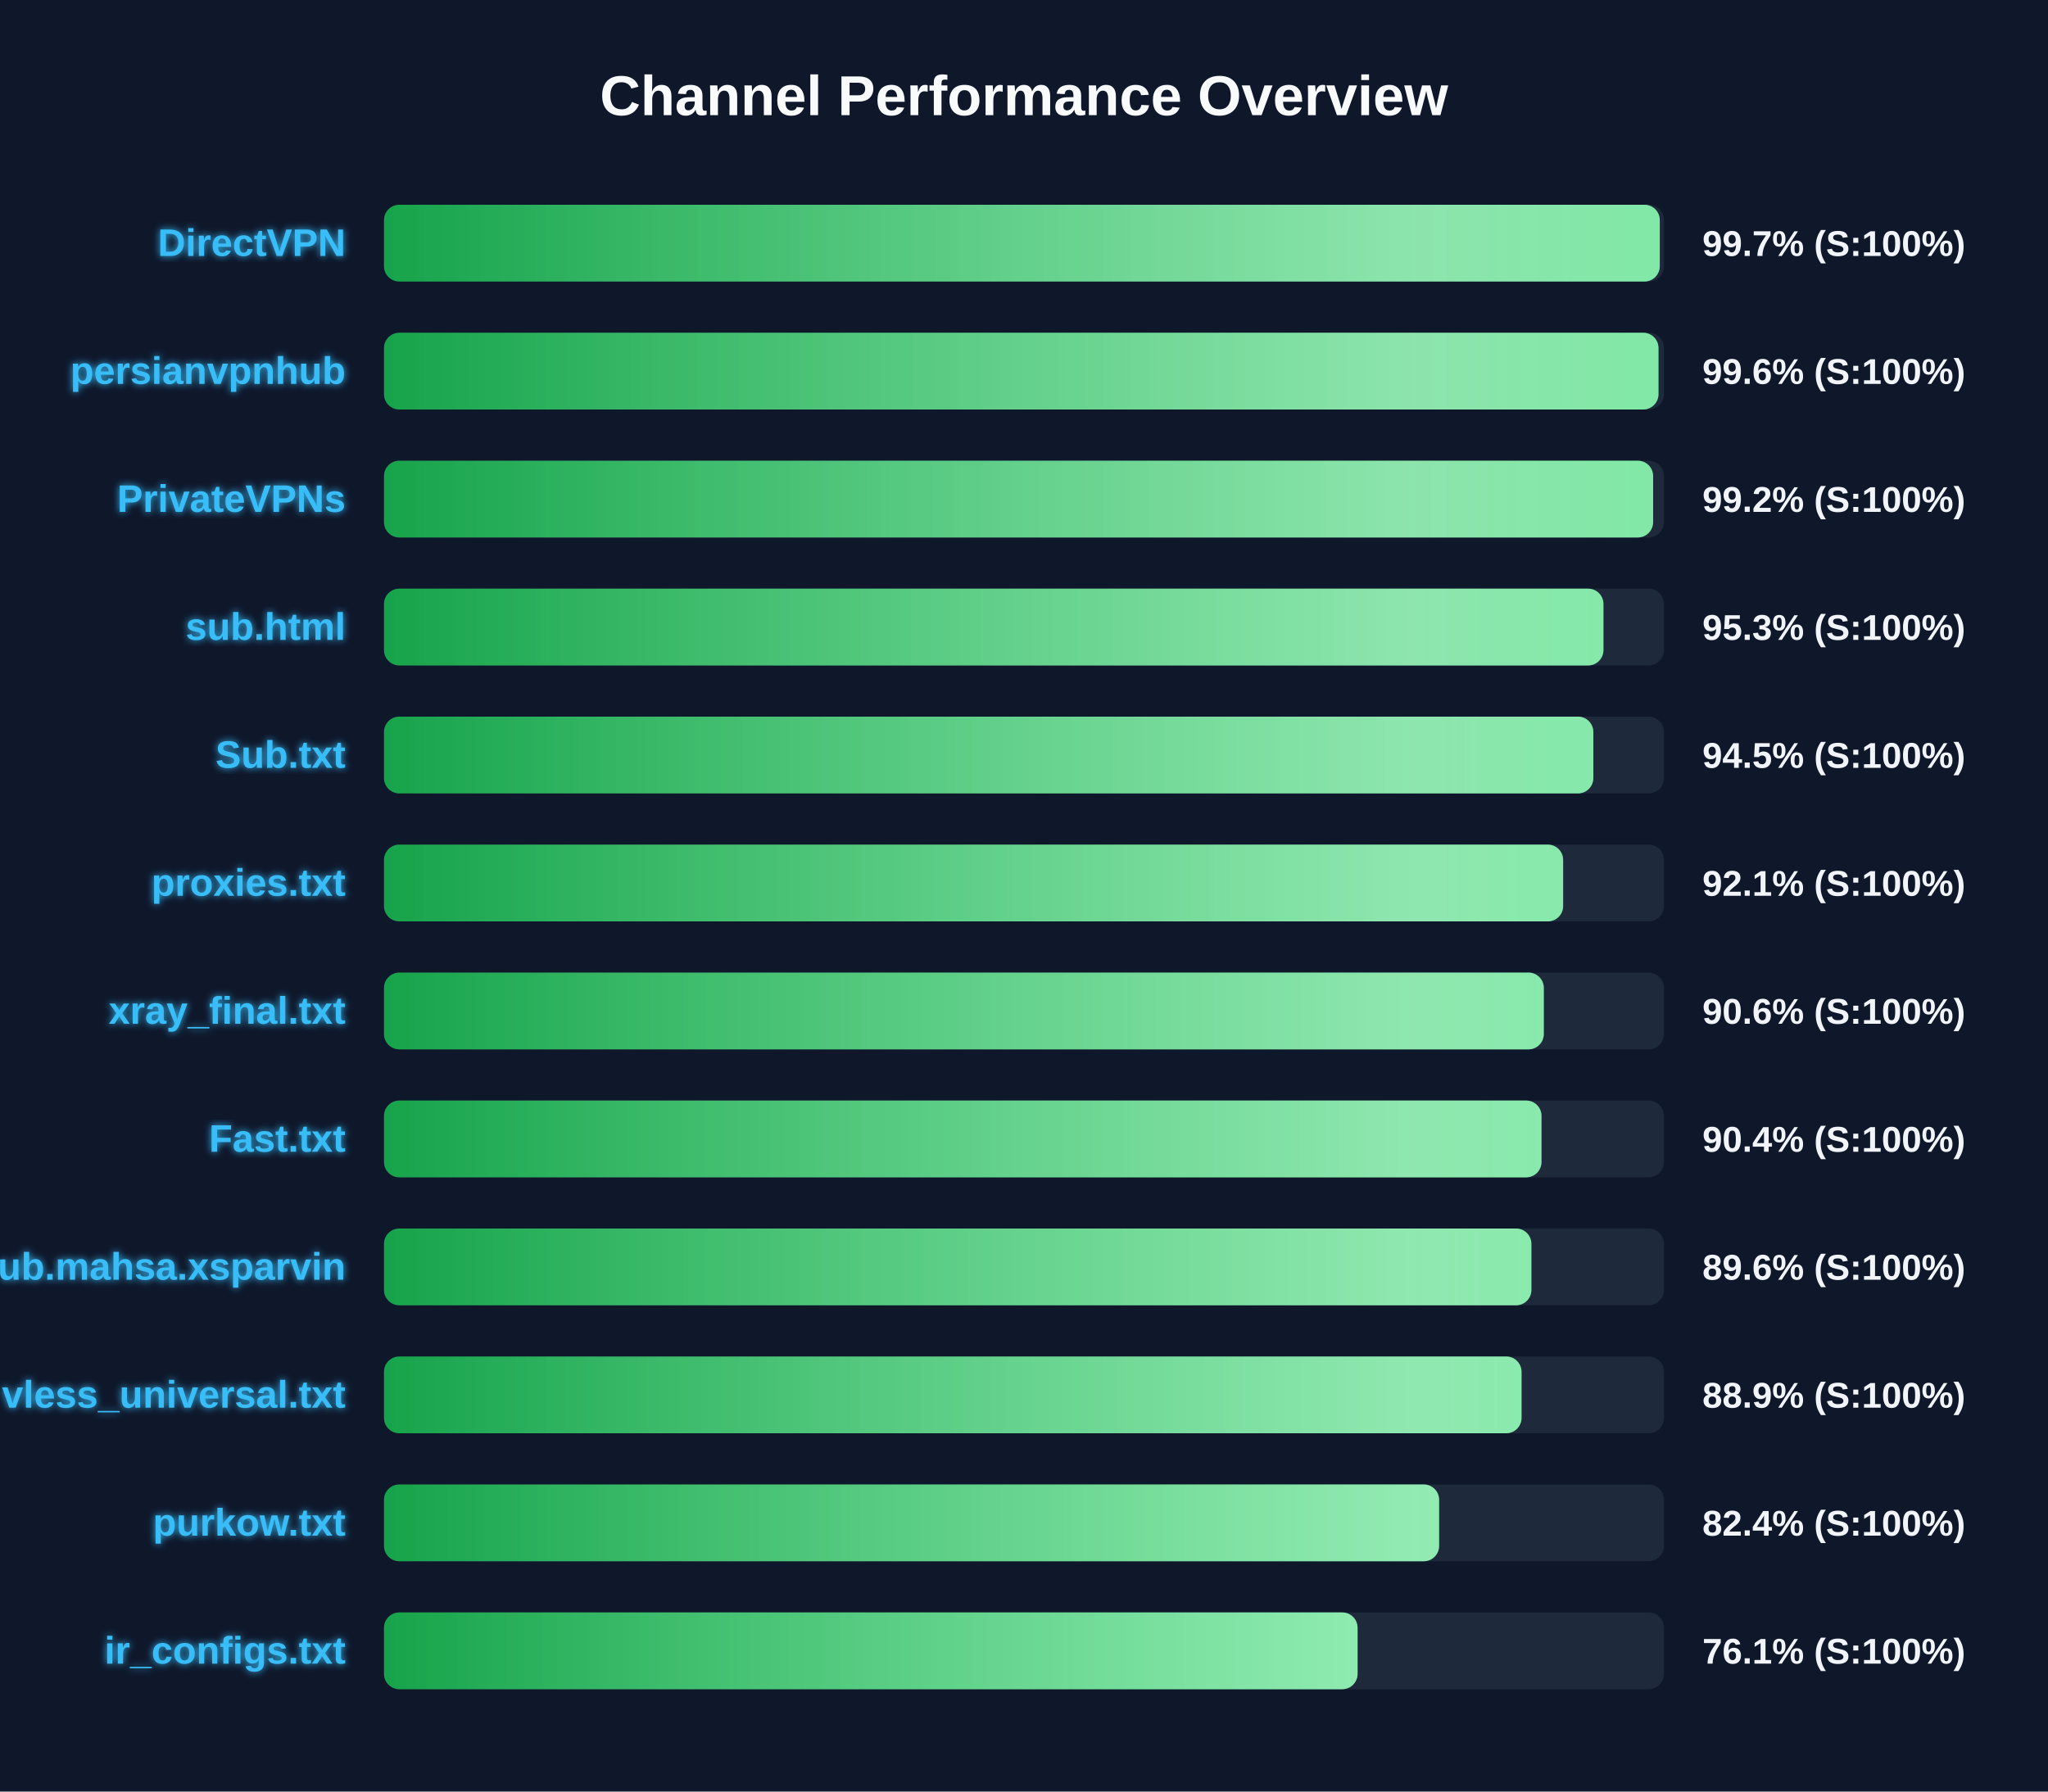
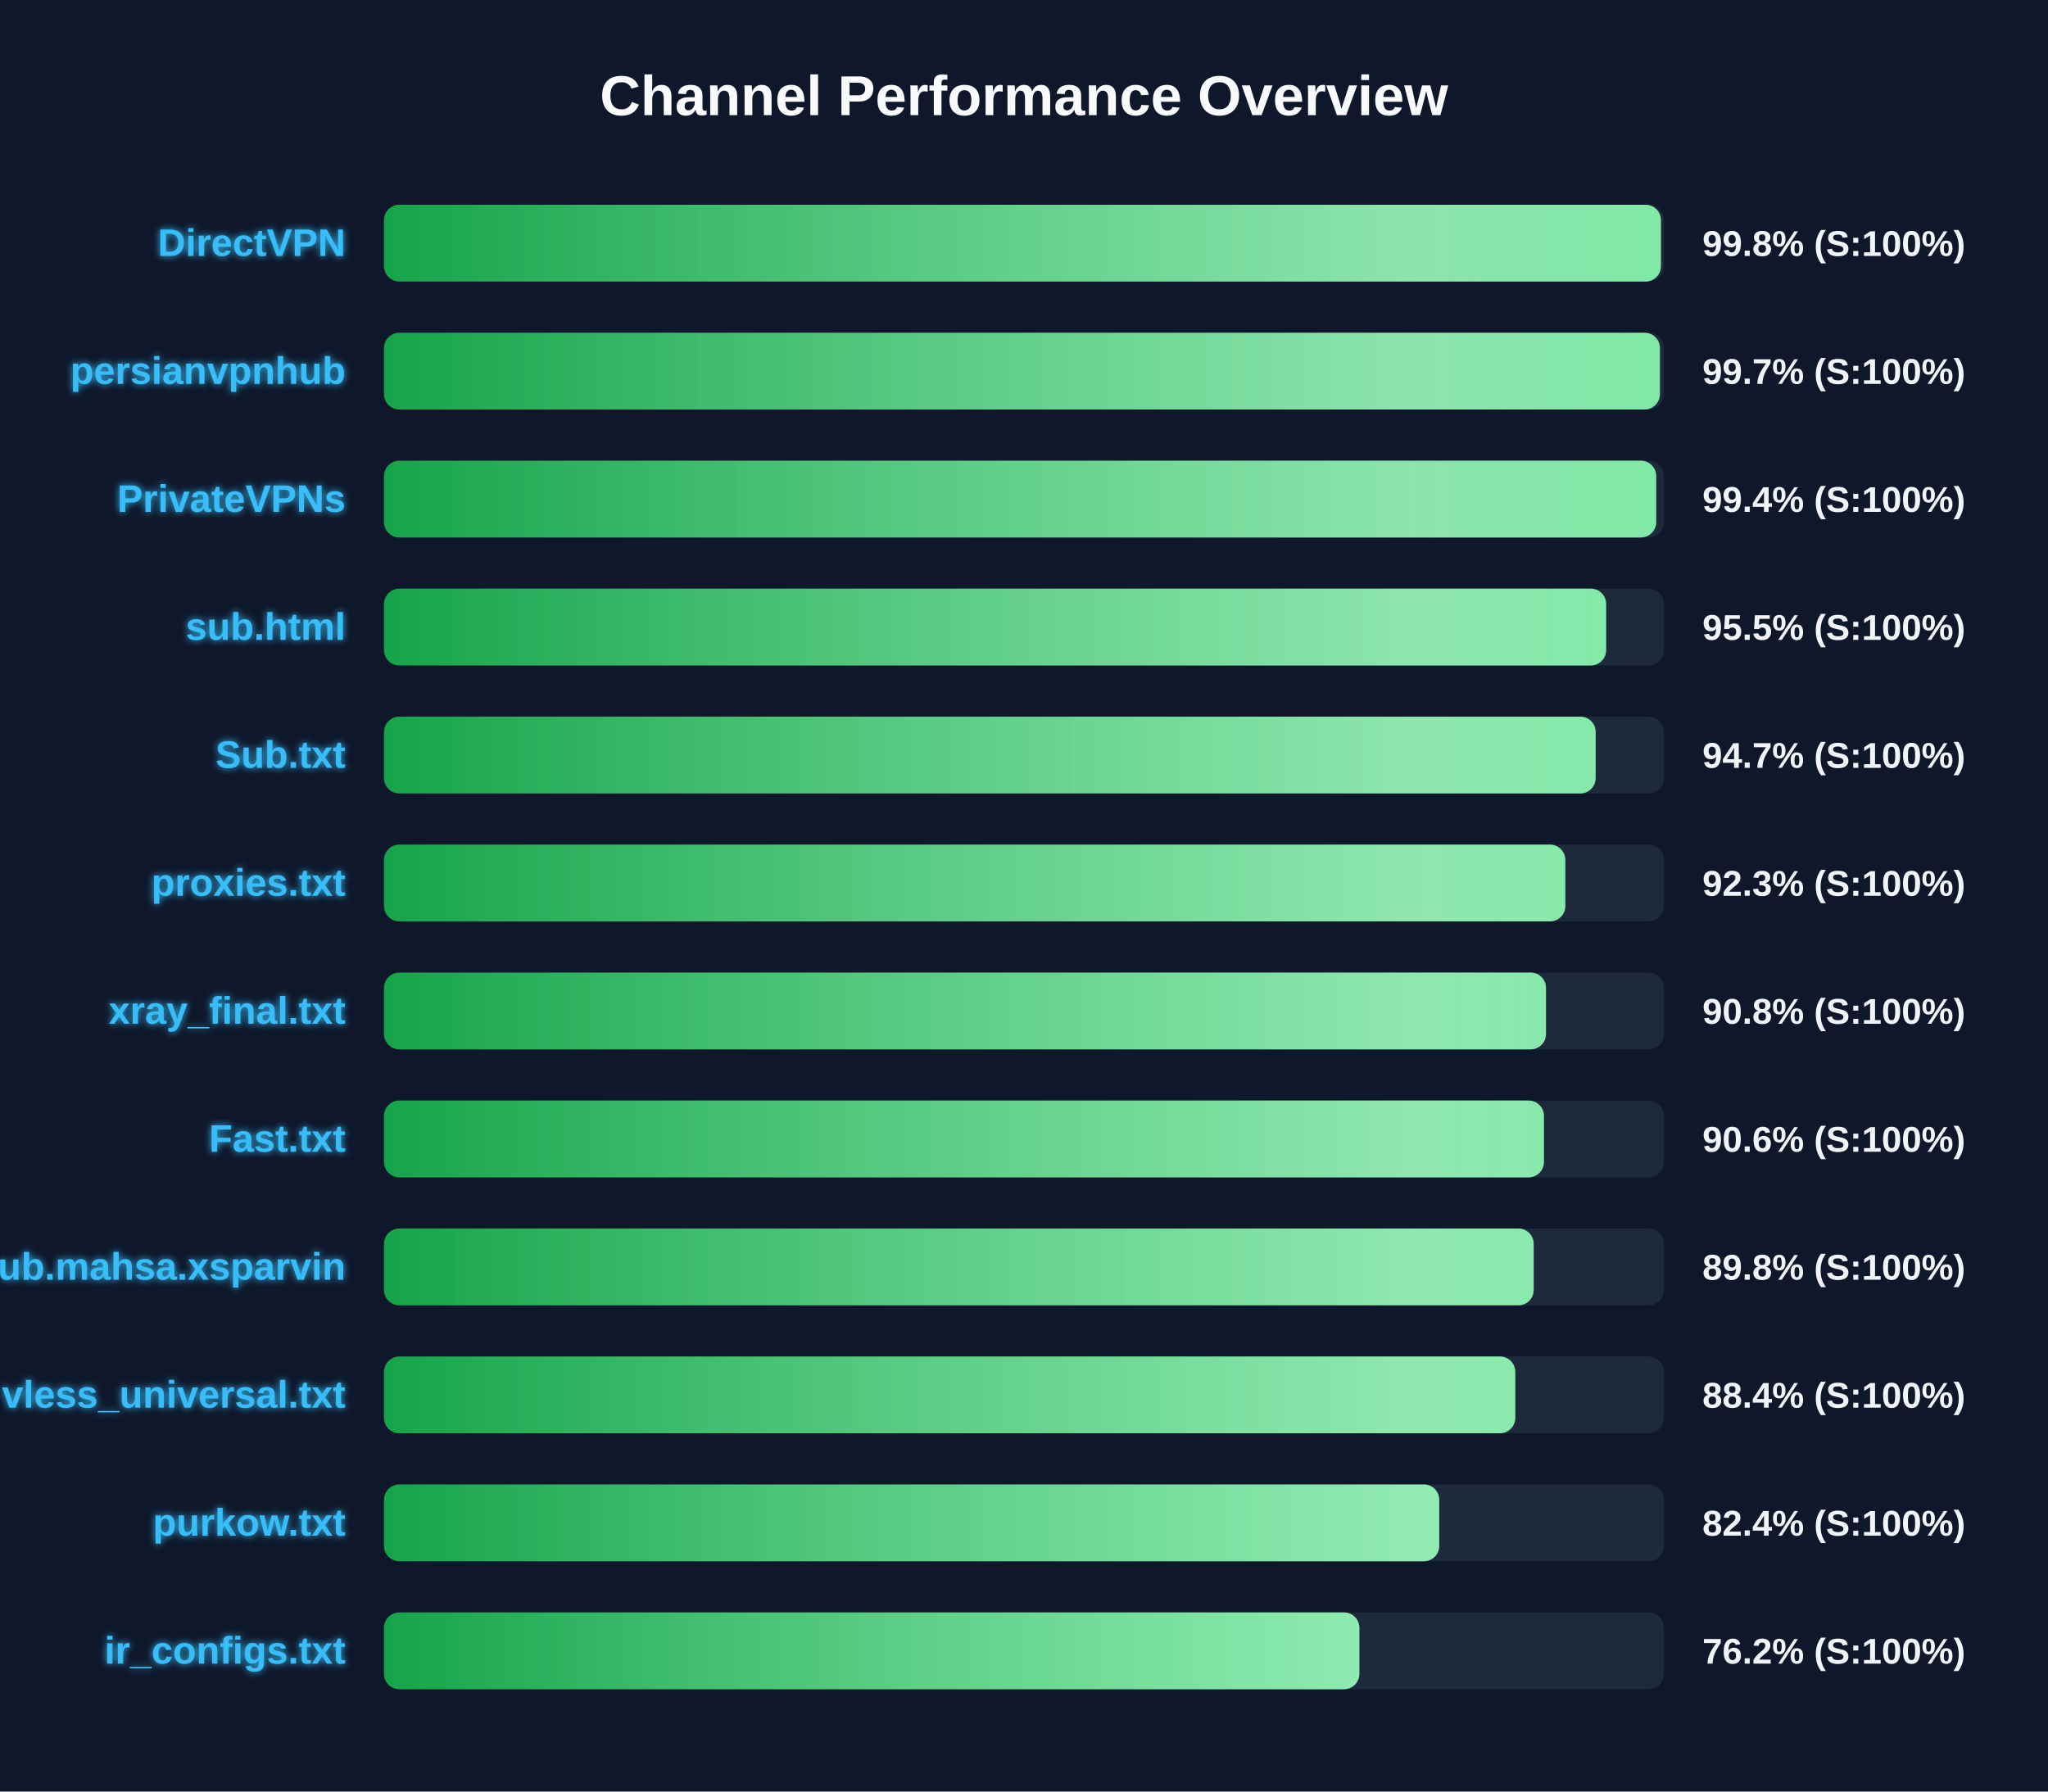
<svg xmlns="http://www.w3.org/2000/svg" width="800" height="700" version="1.1">
  <defs>
    <linearGradient id="grad-green" x1="0%" y1="0%" x2="100%" y2="0%">
      <stop offset="0%" stop-color="#16a34a" />
      <stop offset="100%" stop-color="#4ade80" />
    </linearGradient>
    <linearGradient id="grad-yellow" x1="0%" y1="0%" x2="100%" y2="0%">
      <stop offset="0%" stop-color="#ca8a04" />
      <stop offset="100%" stop-color="#fde047" />
    </linearGradient>
    <linearGradient id="grad-red" x1="0%" y1="0%" x2="100%" y2="0%">
      <stop offset="0%" stop-color="#dc2626" />
      <stop offset="100%" stop-color="#f87171" />
    </linearGradient>
    <linearGradient id="shimmer" x1="0%" y1="0%" x2="100%" y2="0%">
      <stop offset="0%" stop-color="rgba(255,255,255,0)" />
      <stop offset="50%" stop-color="rgba(255,255,255,0.4)" />
      <stop offset="100%" stop-color="rgba(255,255,255,0)" />
    </linearGradient>
    <filter id="glow" x="-20%" y="-20%" width="140%" height="140%">
      <feGaussianBlur stdDeviation="1.5" result="blur" />
      <feComposite in="SourceGraphic" in2="blur" operator="over" />
    </filter>
  </defs>
  <style>
        .bg-rect { fill: #0f172a; }
        .title { font: bold 22px 'Segoe UI', Arial, sans-serif; fill: #f8fafc; }
        .row { font: bold 15px 'Segoe UI', Arial, sans-serif; fill: #38bdf8; filter: url(#glow); }
        .score { font: bold 14px 'Segoe UI', Arial, sans-serif; fill: #f1f5f9; }
        @keyframes shimmer-anim {
            0% { transform: translateX(-100%); }
            100% { transform: translateX(200%); }
        }
        .shimmer-rect {
            animation: shimmer-anim 2.5s infinite linear;
        }
    </style>
  <rect width="100%" height="100%" class="bg-rect" />
  <text x="400" y="45" text-anchor="middle" class="title">Channel Performance Overview</text>
  <rect x="150" y="80" width="500" height="30" fill="#1e293b" rx="6" />
  <clipPath id="clip-0">
-     <rect x="150" y="80" width="498.35" height="30" rx="6" />
+     <rect x="150" y="80" width="498.8" height="30" rx="6" />
  </clipPath>
-   <rect x="150" y="80" width="498.35" height="30" fill="url(#grad-green)" rx="6" />
+   <rect x="150" y="80" width="498.8" height="30" fill="url(#grad-green)" rx="6" />
  <g clip-path="url(#clip-0)">
    <rect x="150" y="80" width="100%" height="30" fill="url(#shimmer)" class="shimmer-rect" />
  </g>
  <text x="135" y="100" text-anchor="end" class="row">DirectVPN</text>
-   <text x="665" y="100" text-anchor="start" class="score">99.7% (S:100%)</text>
+   <text x="665" y="100" text-anchor="start" class="score">99.8% (S:100%)</text>
  <rect x="150" y="130" width="500" height="30" fill="#1e293b" rx="6" />
  <clipPath id="clip-1">
-     <rect x="150" y="130" width="497.85" height="30" rx="6" />
+     <rect x="150" y="130" width="498.4" height="30" rx="6" />
  </clipPath>
-   <rect x="150" y="130" width="497.85" height="30" fill="url(#grad-green)" rx="6" />
+   <rect x="150" y="130" width="498.4" height="30" fill="url(#grad-green)" rx="6" />
  <g clip-path="url(#clip-1)">
    <rect x="150" y="130" width="100%" height="30" fill="url(#shimmer)" class="shimmer-rect" />
  </g>
  <text x="135" y="150" text-anchor="end" class="row">persianvpnhub</text>
-   <text x="665" y="150" text-anchor="start" class="score">99.6% (S:100%)</text>
+   <text x="665" y="150" text-anchor="start" class="score">99.7% (S:100%)</text>
  <rect x="150" y="180" width="500" height="30" fill="#1e293b" rx="6" />
  <clipPath id="clip-2">
-     <rect x="150" y="180" width="495.75" height="30" rx="6" />
+     <rect x="150" y="180" width="496.95" height="30" rx="6" />
  </clipPath>
-   <rect x="150" y="180" width="495.75" height="30" fill="url(#grad-green)" rx="6" />
+   <rect x="150" y="180" width="496.95" height="30" fill="url(#grad-green)" rx="6" />
  <g clip-path="url(#clip-2)">
    <rect x="150" y="180" width="100%" height="30" fill="url(#shimmer)" class="shimmer-rect" />
  </g>
  <text x="135" y="200" text-anchor="end" class="row">PrivateVPNs</text>
-   <text x="665" y="200" text-anchor="start" class="score">99.2% (S:100%)</text>
+   <text x="665" y="200" text-anchor="start" class="score">99.4% (S:100%)</text>
  <rect x="150" y="230" width="500" height="30" fill="#1e293b" rx="6" />
  <clipPath id="clip-3">
-     <rect x="150" y="230" width="476.35" height="30" rx="6" />
+     <rect x="150" y="230" width="477.4" height="30" rx="6" />
  </clipPath>
-   <rect x="150" y="230" width="476.35" height="30" fill="url(#grad-green)" rx="6" />
+   <rect x="150" y="230" width="477.4" height="30" fill="url(#grad-green)" rx="6" />
  <g clip-path="url(#clip-3)">
    <rect x="150" y="230" width="100%" height="30" fill="url(#shimmer)" class="shimmer-rect" />
  </g>
  <text x="135" y="250" text-anchor="end" class="row">sub.html</text>
-   <text x="665" y="250" text-anchor="start" class="score">95.3% (S:100%)</text>
+   <text x="665" y="250" text-anchor="start" class="score">95.5% (S:100%)</text>
  <rect x="150" y="280" width="500" height="30" fill="#1e293b" rx="6" />
  <clipPath id="clip-4">
-     <rect x="150" y="280" width="472.4" height="30" rx="6" />
+     <rect x="150" y="280" width="473.3" height="30" rx="6" />
  </clipPath>
-   <rect x="150" y="280" width="472.4" height="30" fill="url(#grad-green)" rx="6" />
+   <rect x="150" y="280" width="473.3" height="30" fill="url(#grad-green)" rx="6" />
  <g clip-path="url(#clip-4)">
    <rect x="150" y="280" width="100%" height="30" fill="url(#shimmer)" class="shimmer-rect" />
  </g>
  <text x="135" y="300" text-anchor="end" class="row">Sub.txt</text>
-   <text x="665" y="300" text-anchor="start" class="score">94.5% (S:100%)</text>
+   <text x="665" y="300" text-anchor="start" class="score">94.7% (S:100%)</text>
  <rect x="150" y="330" width="500" height="30" fill="#1e293b" rx="6" />
  <clipPath id="clip-5">
-     <rect x="150" y="330" width="460.6" height="30" rx="6" />
+     <rect x="150" y="330" width="461.45" height="30" rx="6" />
  </clipPath>
-   <rect x="150" y="330" width="460.6" height="30" fill="url(#grad-green)" rx="6" />
+   <rect x="150" y="330" width="461.45" height="30" fill="url(#grad-green)" rx="6" />
  <g clip-path="url(#clip-5)">
    <rect x="150" y="330" width="100%" height="30" fill="url(#shimmer)" class="shimmer-rect" />
  </g>
  <text x="135" y="350" text-anchor="end" class="row">proxies.txt</text>
-   <text x="665" y="350" text-anchor="start" class="score">92.1% (S:100%)</text>
+   <text x="665" y="350" text-anchor="start" class="score">92.3% (S:100%)</text>
  <rect x="150" y="380" width="500" height="30" fill="#1e293b" rx="6" />
  <clipPath id="clip-6">
-     <rect x="150" y="380" width="453.05" height="30" rx="6" />
+     <rect x="150" y="380" width="453.9" height="30" rx="6" />
  </clipPath>
-   <rect x="150" y="380" width="453.05" height="30" fill="url(#grad-green)" rx="6" />
+   <rect x="150" y="380" width="453.9" height="30" fill="url(#grad-green)" rx="6" />
  <g clip-path="url(#clip-6)">
    <rect x="150" y="380" width="100%" height="30" fill="url(#shimmer)" class="shimmer-rect" />
  </g>
  <text x="135" y="400" text-anchor="end" class="row">xray_final.txt</text>
-   <text x="665" y="400" text-anchor="start" class="score">90.6% (S:100%)</text>
+   <text x="665" y="400" text-anchor="start" class="score">90.8% (S:100%)</text>
  <rect x="150" y="430" width="500" height="30" fill="#1e293b" rx="6" />
  <clipPath id="clip-7">
-     <rect x="150" y="430" width="452.15" height="30" rx="6" />
+     <rect x="150" y="430" width="453.1" height="30" rx="6" />
  </clipPath>
-   <rect x="150" y="430" width="452.15" height="30" fill="url(#grad-green)" rx="6" />
+   <rect x="150" y="430" width="453.1" height="30" fill="url(#grad-green)" rx="6" />
  <g clip-path="url(#clip-7)">
    <rect x="150" y="430" width="100%" height="30" fill="url(#shimmer)" class="shimmer-rect" />
  </g>
  <text x="135" y="450" text-anchor="end" class="row">Fast.txt</text>
-   <text x="665" y="450" text-anchor="start" class="score">90.4% (S:100%)</text>
+   <text x="665" y="450" text-anchor="start" class="score">90.6% (S:100%)</text>
  <rect x="150" y="480" width="500" height="30" fill="#1e293b" rx="6" />
  <clipPath id="clip-8">
-     <rect x="150" y="480" width="448.2" height="30" rx="6" />
+     <rect x="150" y="480" width="449.1" height="30" rx="6" />
  </clipPath>
-   <rect x="150" y="480" width="448.2" height="30" fill="url(#grad-green)" rx="6" />
+   <rect x="150" y="480" width="449.1" height="30" fill="url(#grad-green)" rx="6" />
  <g clip-path="url(#clip-8)">
    <rect x="150" y="480" width="100%" height="30" fill="url(#shimmer)" class="shimmer-rect" />
  </g>
  <text x="135" y="500" text-anchor="end" class="row">Sub.mahsa.xsparvin</text>
-   <text x="665" y="500" text-anchor="start" class="score">89.6% (S:100%)</text>
+   <text x="665" y="500" text-anchor="start" class="score">89.8% (S:100%)</text>
  <rect x="150" y="530" width="500" height="30" fill="#1e293b" rx="6" />
  <clipPath id="clip-9">
-     <rect x="150" y="530" width="444.35" height="30" rx="6" />
+     <rect x="150" y="530" width="441.9" height="30" rx="6" />
  </clipPath>
-   <rect x="150" y="530" width="444.35" height="30" fill="url(#grad-green)" rx="6" />
+   <rect x="150" y="530" width="441.9" height="30" fill="url(#grad-green)" rx="6" />
  <g clip-path="url(#clip-9)">
    <rect x="150" y="530" width="100%" height="30" fill="url(#shimmer)" class="shimmer-rect" />
  </g>
  <text x="135" y="550" text-anchor="end" class="row">vless_universal.txt</text>
-   <text x="665" y="550" text-anchor="start" class="score">88.9% (S:100%)</text>
+   <text x="665" y="550" text-anchor="start" class="score">88.4% (S:100%)</text>
  <rect x="150" y="580" width="500" height="30" fill="#1e293b" rx="6" />
  <clipPath id="clip-10">
-     <rect x="150" y="580" width="412.15" height="30" rx="6" />
+     <rect x="150" y="580" width="412.2" height="30" rx="6" />
  </clipPath>
-   <rect x="150" y="580" width="412.15" height="30" fill="url(#grad-green)" rx="6" />
+   <rect x="150" y="580" width="412.2" height="30" fill="url(#grad-green)" rx="6" />
  <g clip-path="url(#clip-10)">
    <rect x="150" y="580" width="100%" height="30" fill="url(#shimmer)" class="shimmer-rect" />
  </g>
  <text x="135" y="600" text-anchor="end" class="row">purkow.txt</text>
  <text x="665" y="600" text-anchor="start" class="score">82.4% (S:100%)</text>
  <rect x="150" y="630" width="500" height="30" fill="#1e293b" rx="6" />
  <clipPath id="clip-11">
-     <rect x="150" y="630" width="380.3" height="30" rx="6" />
+     <rect x="150" y="630" width="381.0" height="30" rx="6" />
  </clipPath>
-   <rect x="150" y="630" width="380.3" height="30" fill="url(#grad-green)" rx="6" />
+   <rect x="150" y="630" width="381.0" height="30" fill="url(#grad-green)" rx="6" />
  <g clip-path="url(#clip-11)">
    <rect x="150" y="630" width="100%" height="30" fill="url(#shimmer)" class="shimmer-rect" />
  </g>
  <text x="135" y="650" text-anchor="end" class="row">ir_configs.txt</text>
-   <text x="665" y="650" text-anchor="start" class="score">76.1% (S:100%)</text>
+   <text x="665" y="650" text-anchor="start" class="score">76.2% (S:100%)</text>
</svg>
